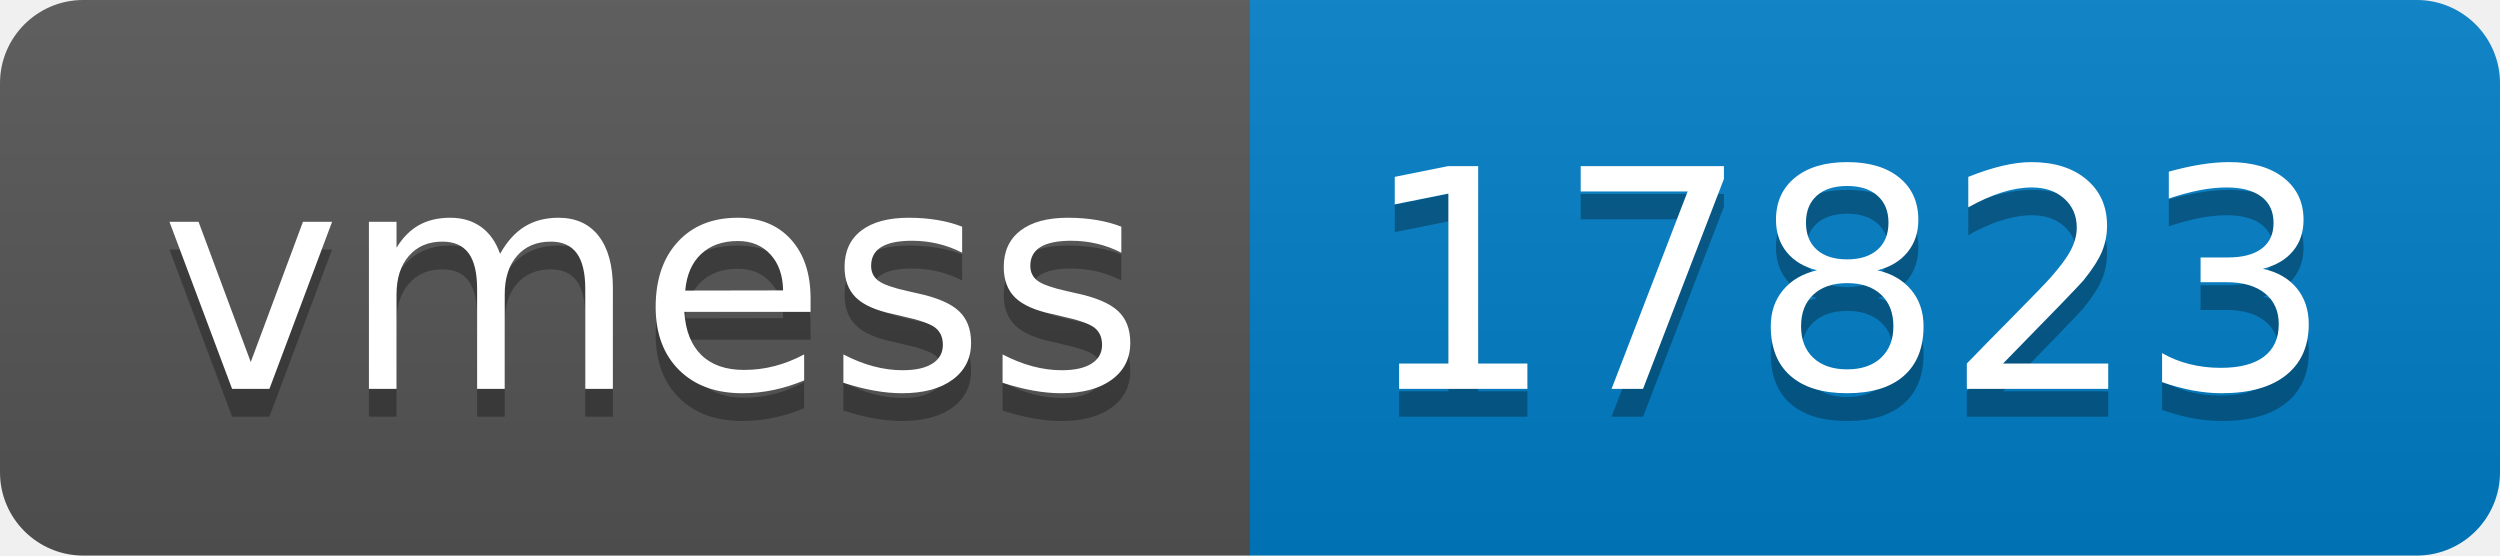
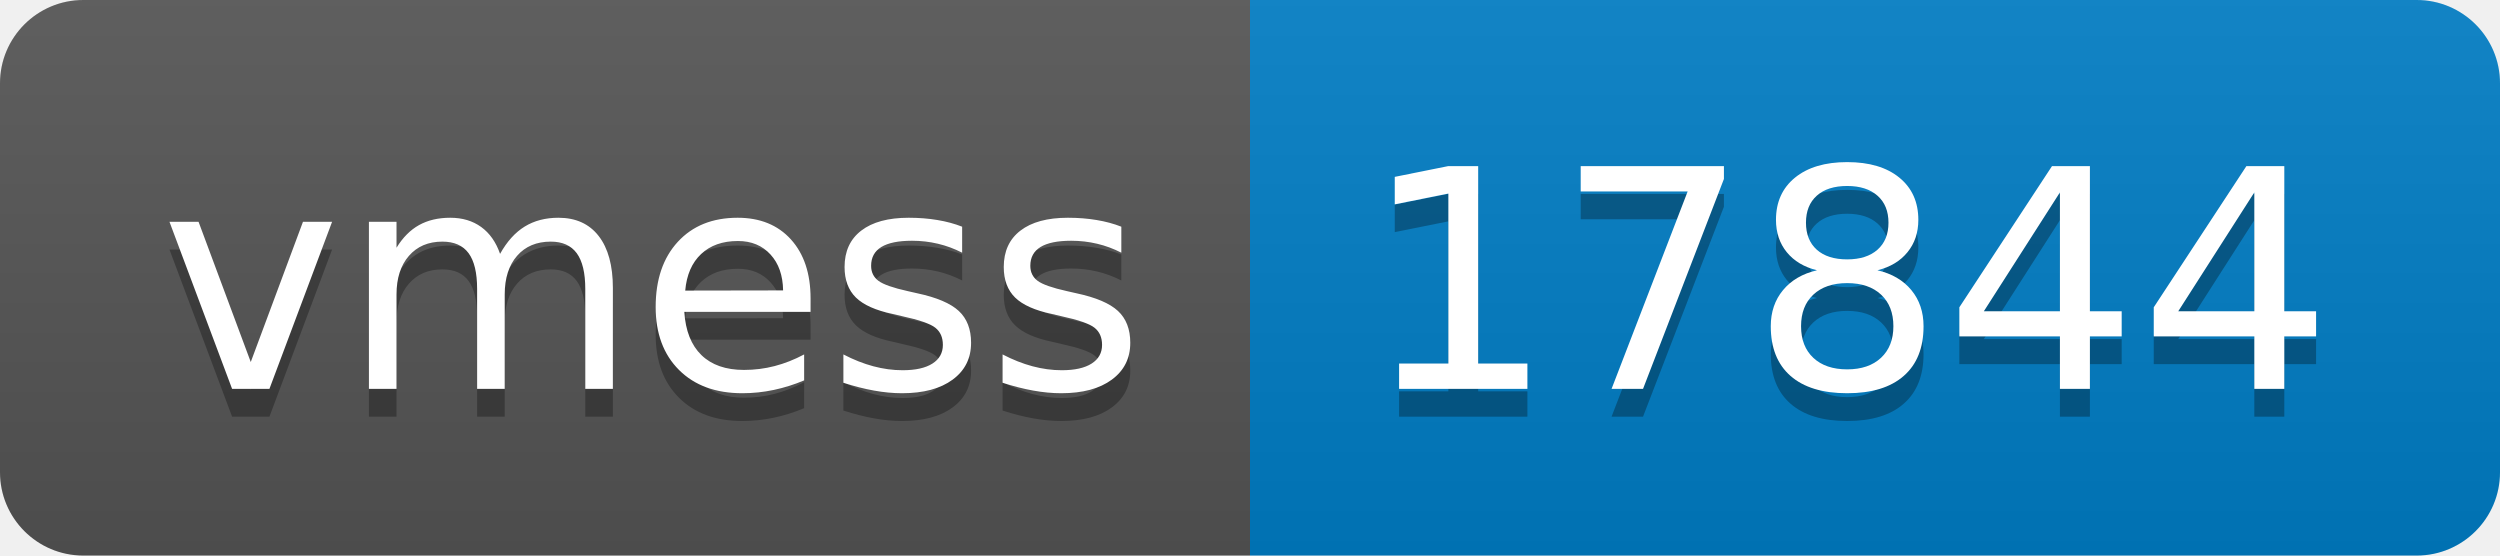
- <svg xmlns="http://www.w3.org/2000/svg" width="90" height="20" role="img" aria-label="vmess: 17823">
+ <svg xmlns="http://www.w3.org/2000/svg" width="90" height="20" role="img" aria-label="vmess: 17844">
  <linearGradient id="s" x2="0" y2="100%">
    <stop offset="0" stop-color="#bbb" stop-opacity=".1" />
    <stop offset="1" stop-opacity=".1" />
  </linearGradient>
  <clipPath id="r">
    <rect width="90" height="20" rx="3" fill="#fff" />
  </clipPath>
  <g clip-path="url(#r)">
    <rect width="45" height="20" fill="#555" />
    <rect x="45" width="45" height="20" fill="#007ec6" />
    <rect width="90" height="20" fill="url(#s)" />
  </g>
  <g fill="#fff" text-anchor="middle" font-family="Verdana,Geneva,DejaVu Sans,sans-serif" text-rendering="geometricPrecision" font-size="110">
    <text aria-hidden="true" x="235" y="150" fill="#010101" fill-opacity=".3" transform="scale(.1)" textLength="350">vmess</text>
    <text x="235" y="140" transform="scale(.1)" fill="#fff" textLength="350">vmess</text>
-     <text aria-hidden="true" x="665" y="150" fill="#010101" fill-opacity=".3" transform="scale(.1)" textLength="350">17823</text>
-     <text x="665" y="140" transform="scale(.1)" fill="#fff" textLength="350">17823</text>
+     <text aria-hidden="true" x="665" y="150" fill="#010101" fill-opacity=".3" transform="scale(.1)" textLength="350">17844</text>
+     <text x="665" y="140" transform="scale(.1)" fill="#fff" textLength="350">17844</text>
  </g>
</svg>
